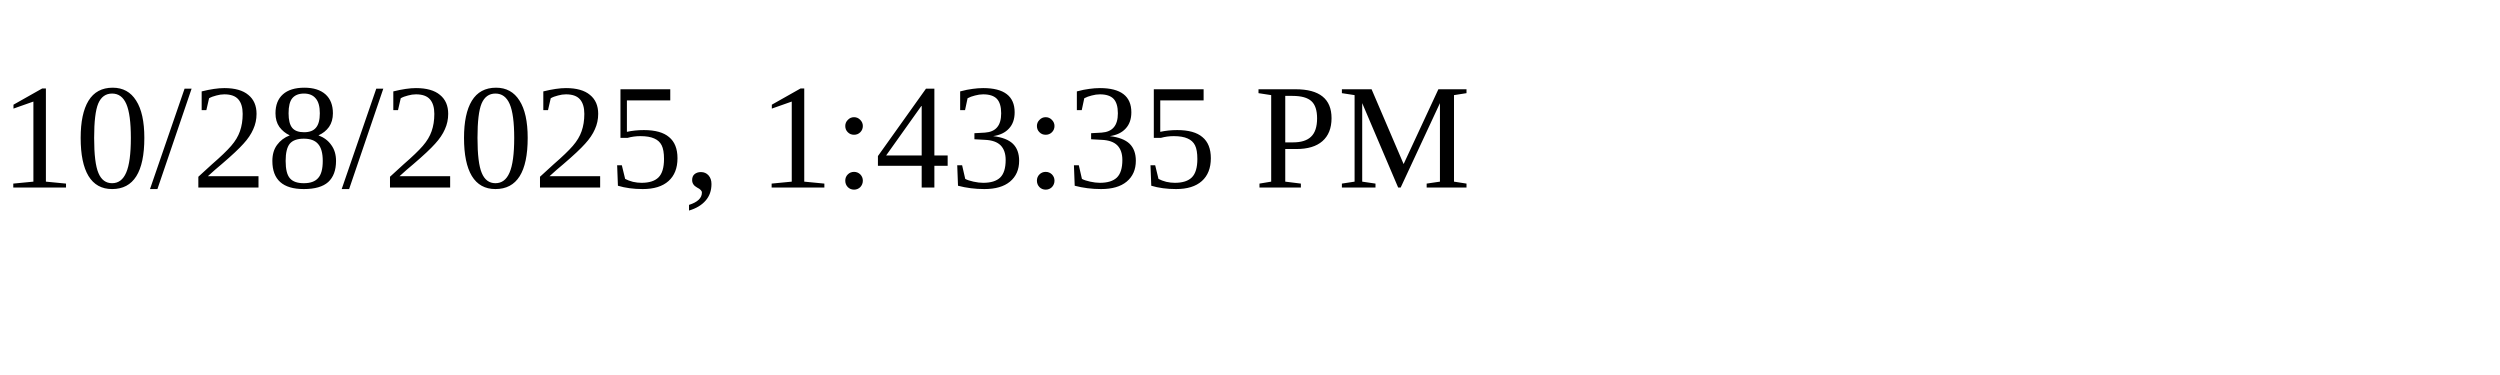
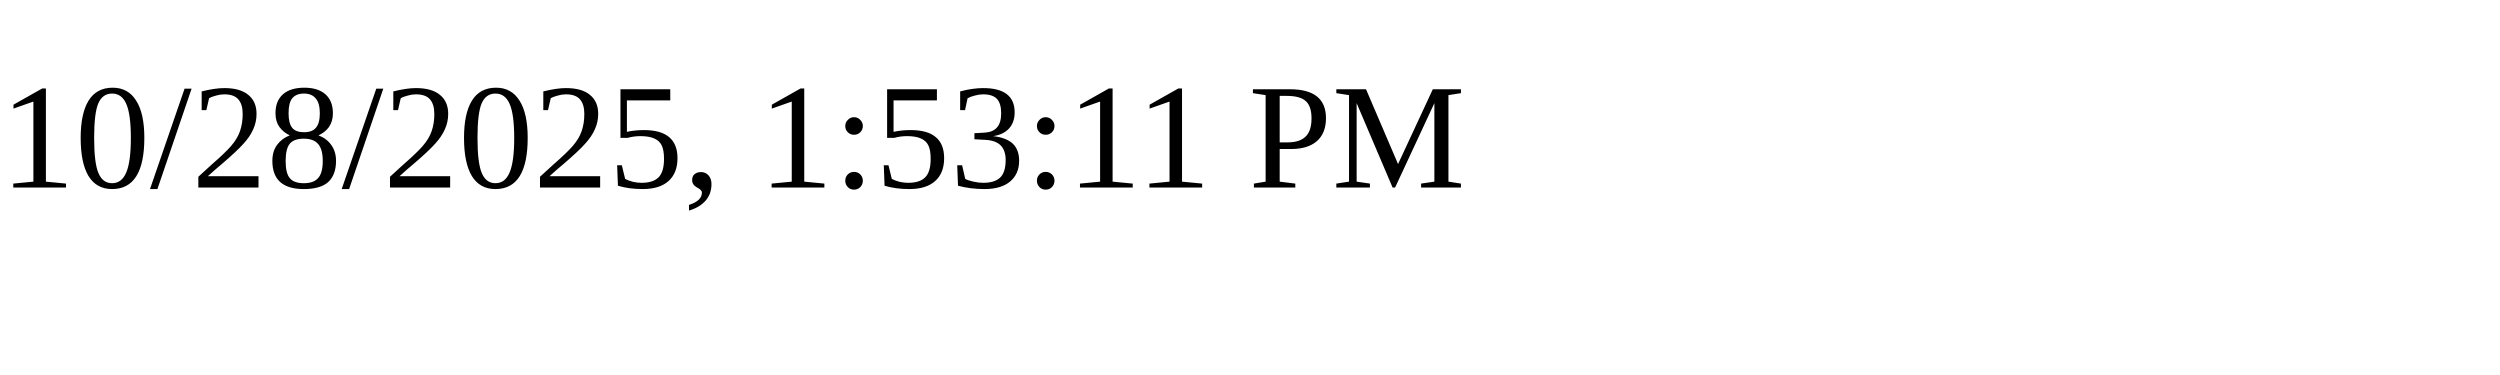
<svg xmlns="http://www.w3.org/2000/svg" height="30" width="200">
-   <text x="0" y="15">10/28/2025, 1:43:35 PM</text>
+   <text x="0" y="15">10/28/2025, 1:53:11 PM</text>
</svg>
